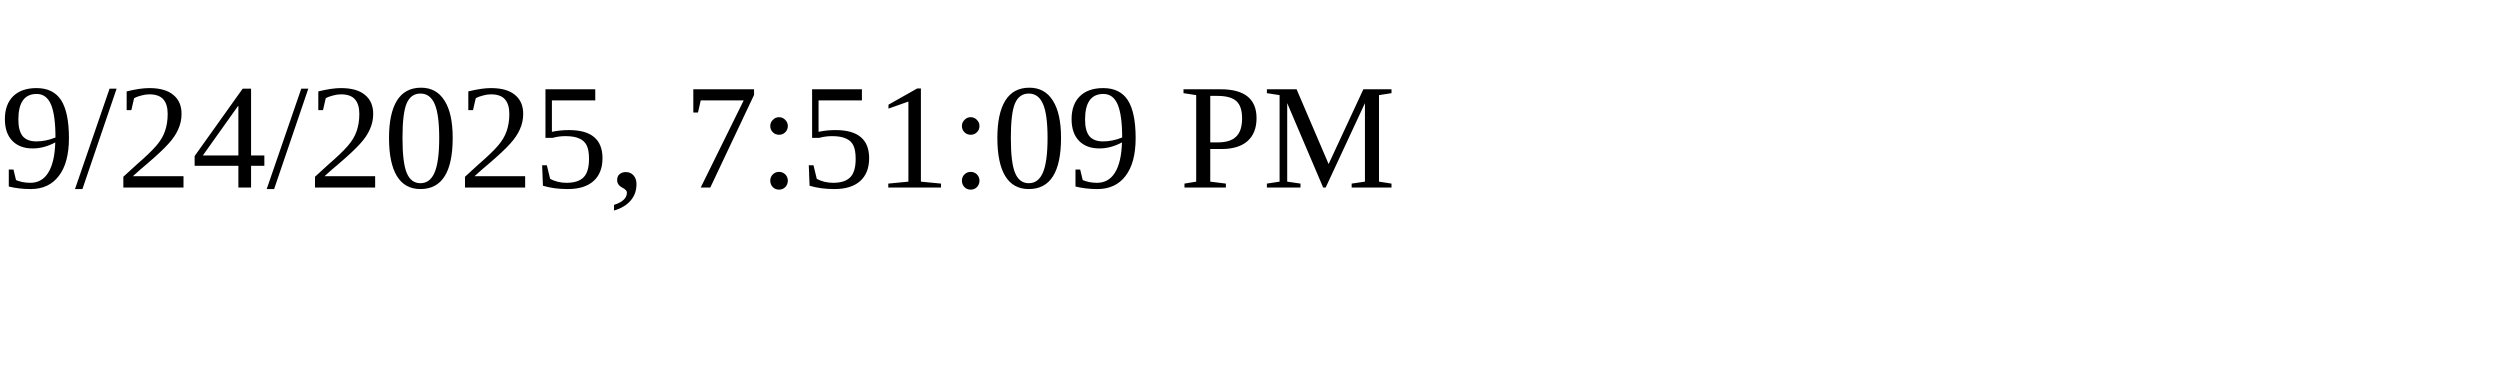
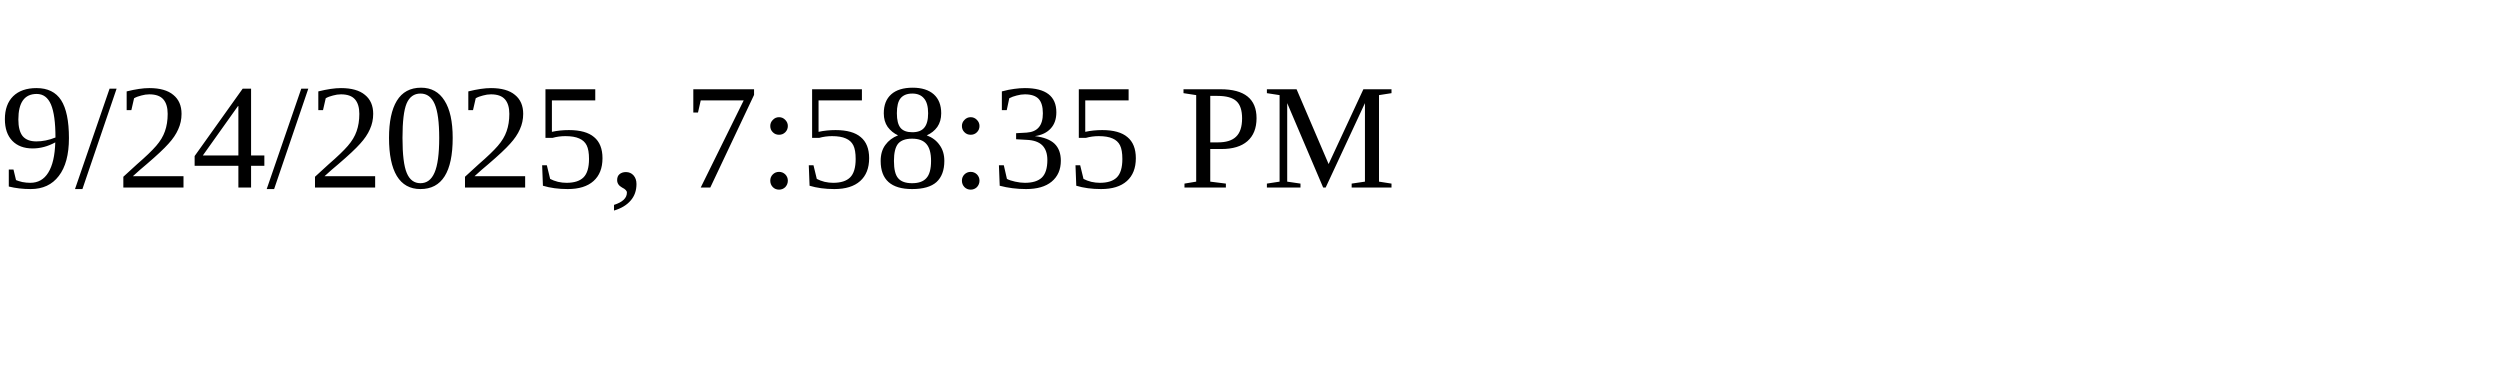
<svg xmlns="http://www.w3.org/2000/svg" height="30" width="200">
-   <text x="0" y="15">9/24/2025, 7:51:09 PM</text>
+   <text x="0" y="15">9/24/2025, 7:58:35 PM</text>
</svg>
